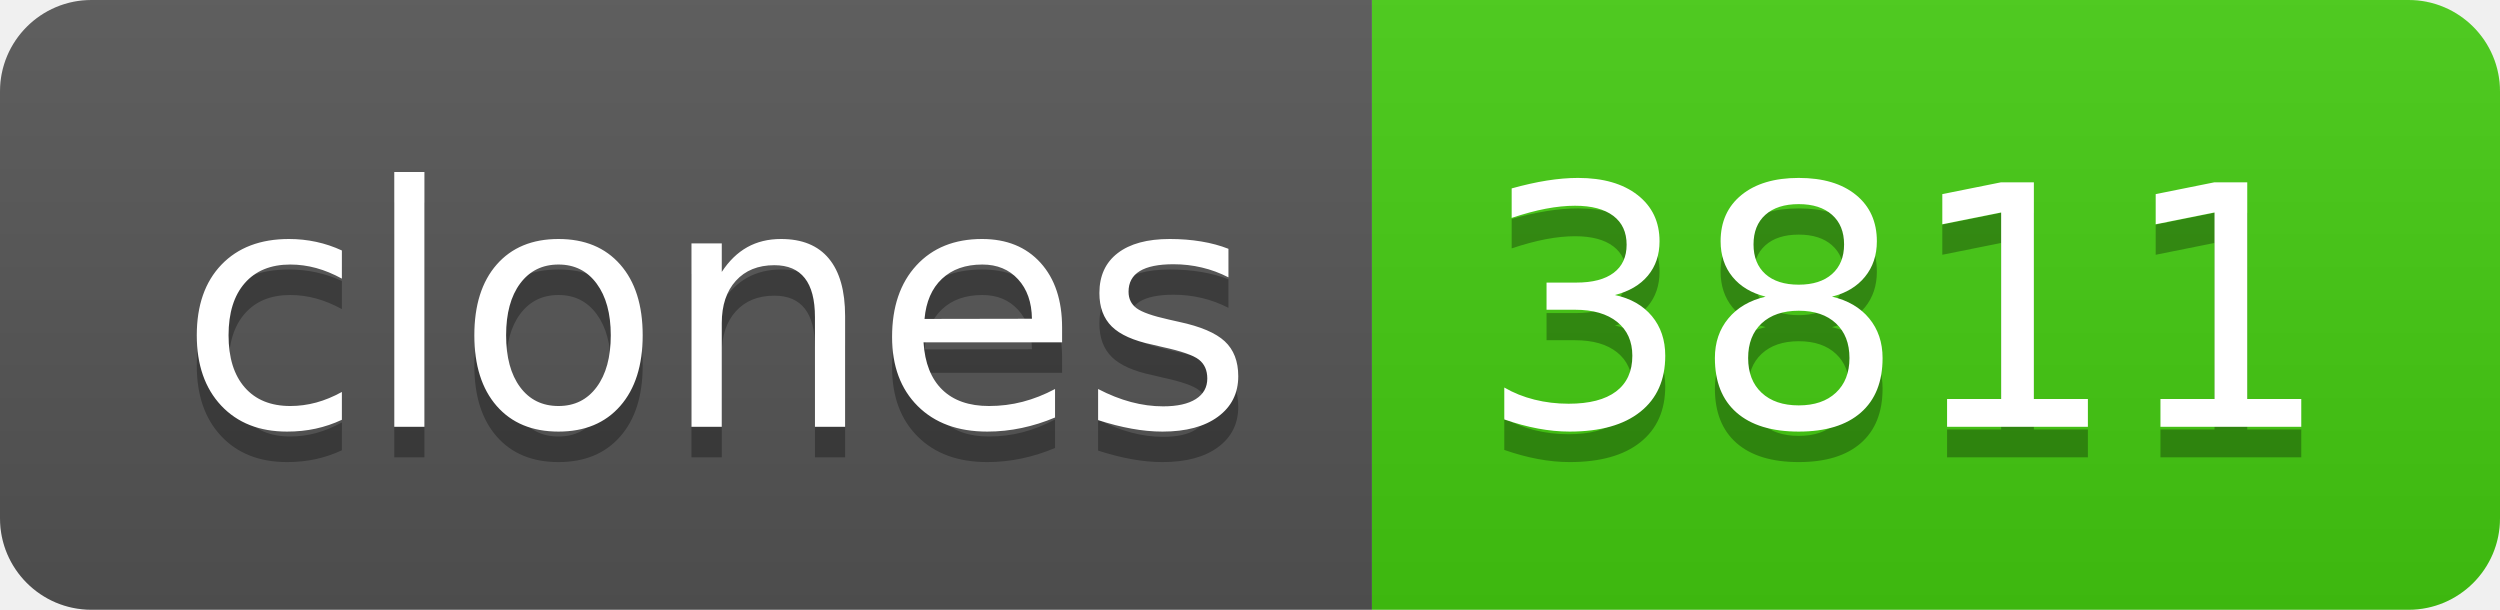
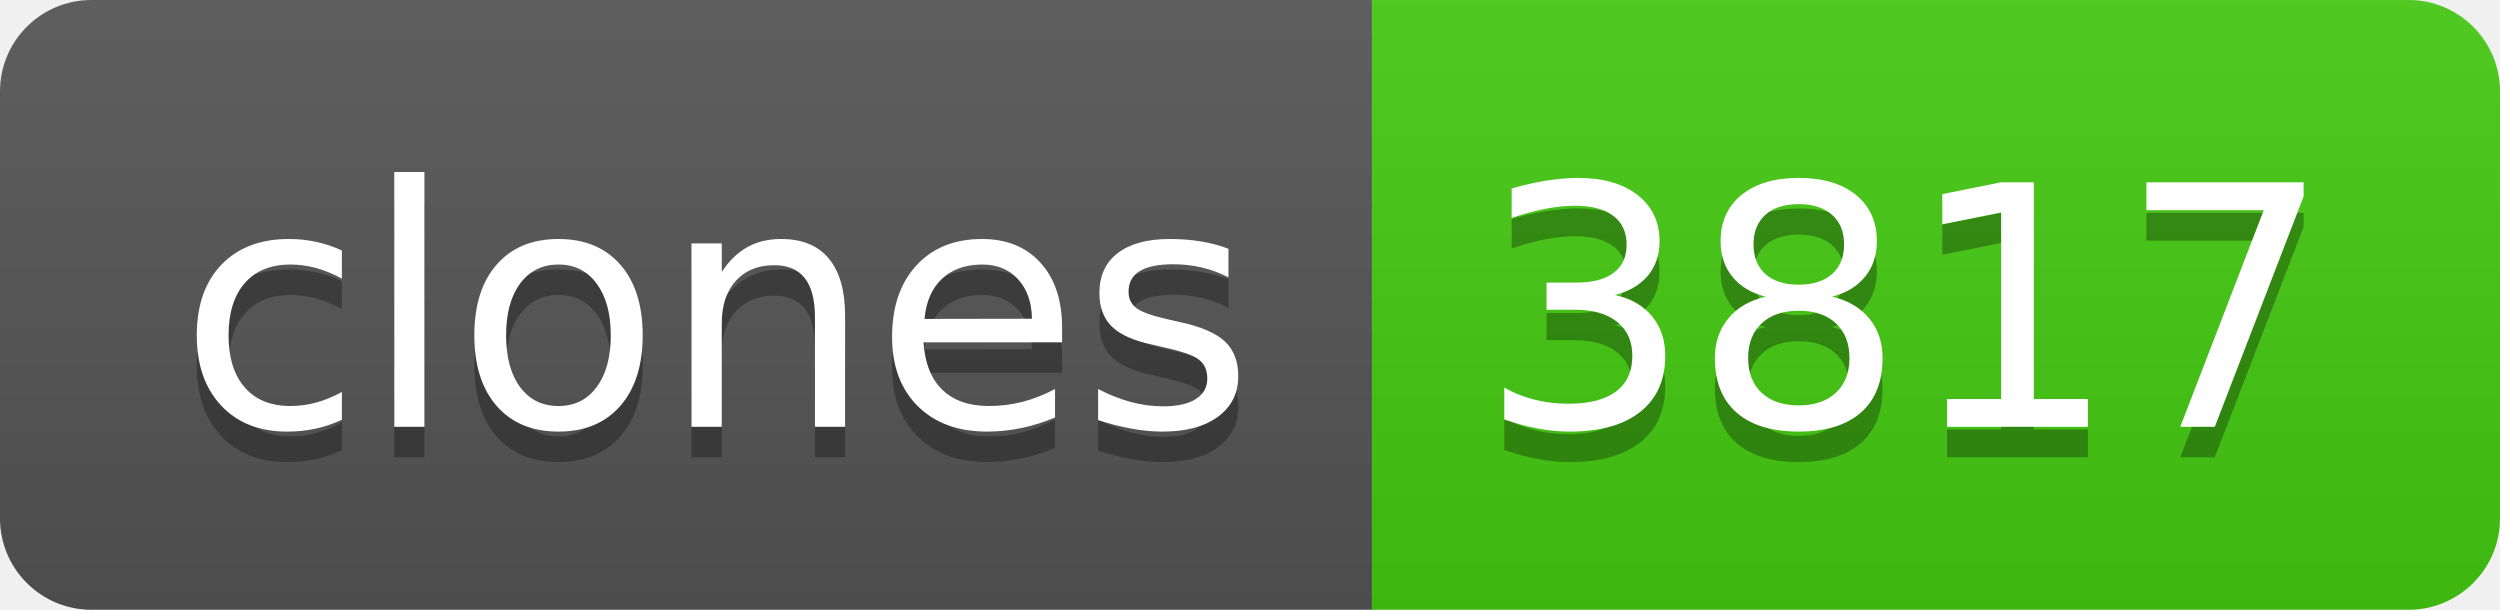
- <svg xmlns="http://www.w3.org/2000/svg" width="82" height="20" role="img" aria-label="clones: 3811">
+ <svg xmlns="http://www.w3.org/2000/svg" width="82" height="20" role="img" aria-label="clones: 3817">
  <linearGradient id="s" x2="0" y2="100%">
    <stop offset="0" stop-color="#bbb" stop-opacity=".1" />
    <stop offset="1" stop-opacity=".1" />
  </linearGradient>
  <clipPath id="r">
    <rect width="82" height="20" rx="3" fill="#fff" />
  </clipPath>
  <g clip-path="url(#r)">
    <rect width="45" height="20" fill="#555" />
    <rect x="45" width="37" height="20" fill="#4c1" />
    <rect width="82" height="20" fill="url(#s)" />
  </g>
  <g fill="#fff" text-anchor="middle" font-family="Verdana,Geneva,DejaVu Sans,sans-serif" text-rendering="geometricPrecision" font-size="110">
    <text aria-hidden="true" x="235" y="150" fill="#010101" fill-opacity=".3" transform="scale(.1)" textLength="350">clones</text>
    <text x="235" y="140" transform="scale(.1)" fill="#fff" textLength="350">clones</text>
-     <text aria-hidden="true" x="625" y="150" fill="#010101" fill-opacity=".3" transform="scale(.1)" textLength="270">3811</text>
-     <text x="625" y="140" transform="scale(.1)" fill="#fff" textLength="270">3811</text>
+     <text aria-hidden="true" x="625" y="150" fill="#010101" fill-opacity=".3" transform="scale(.1)" textLength="270">3817</text>
+     <text x="625" y="140" transform="scale(.1)" fill="#fff" textLength="270">3817</text>
  </g>
</svg>
